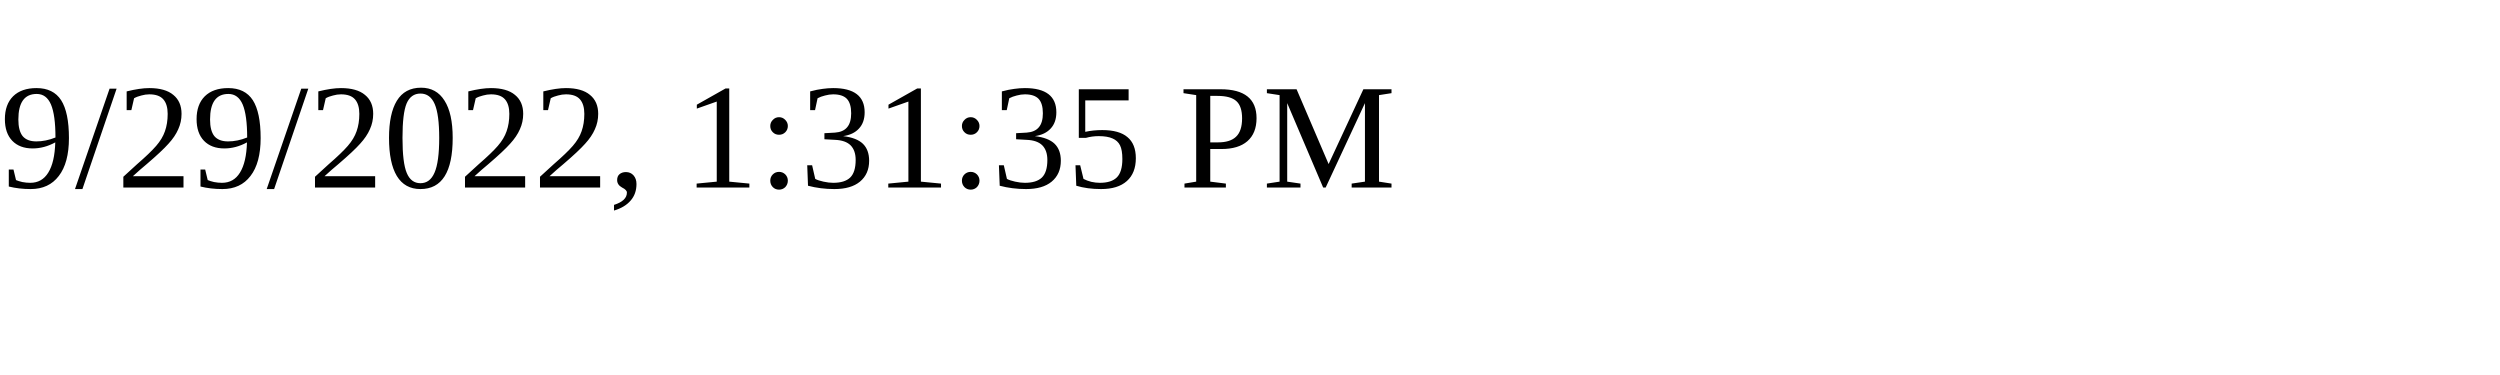
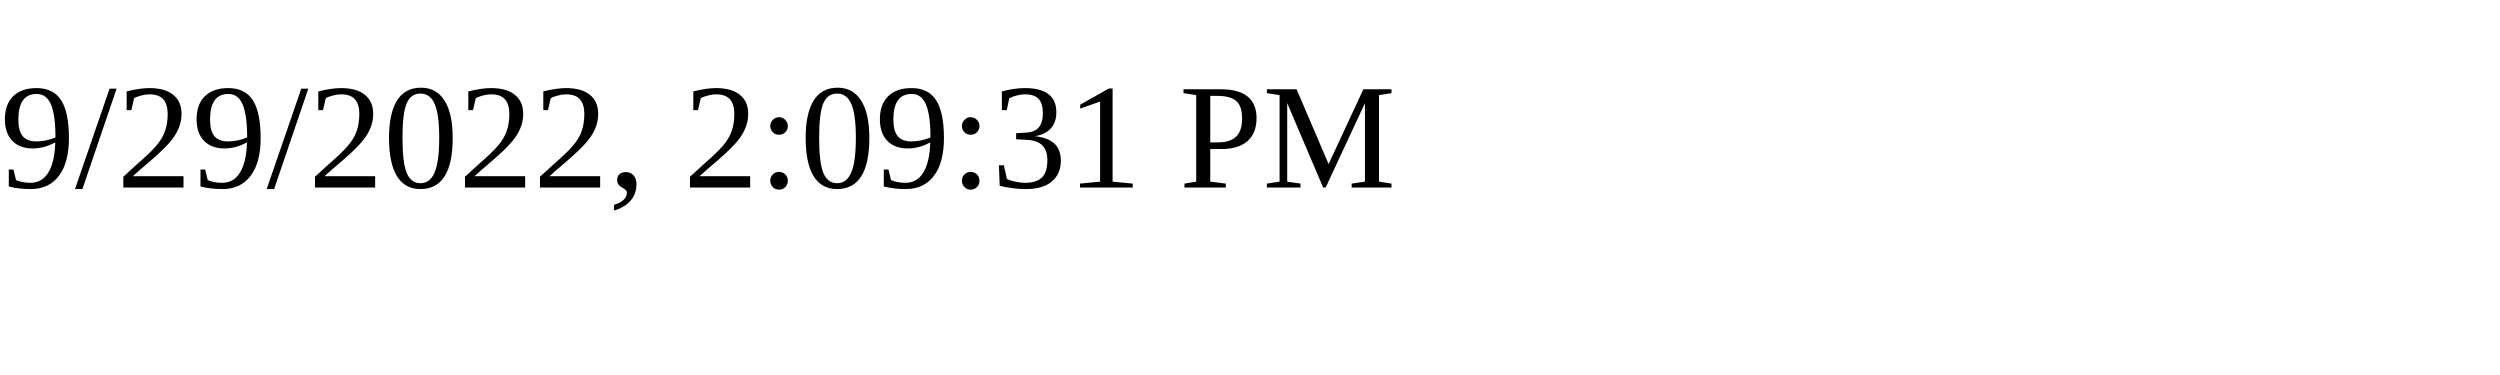
<svg xmlns="http://www.w3.org/2000/svg" height="30" width="200">
-   <text x="0" y="15">9/29/2022, 1:31:35 PM</text>
+   <text x="0" y="15">9/29/2022, 2:09:31 PM</text>
</svg>
